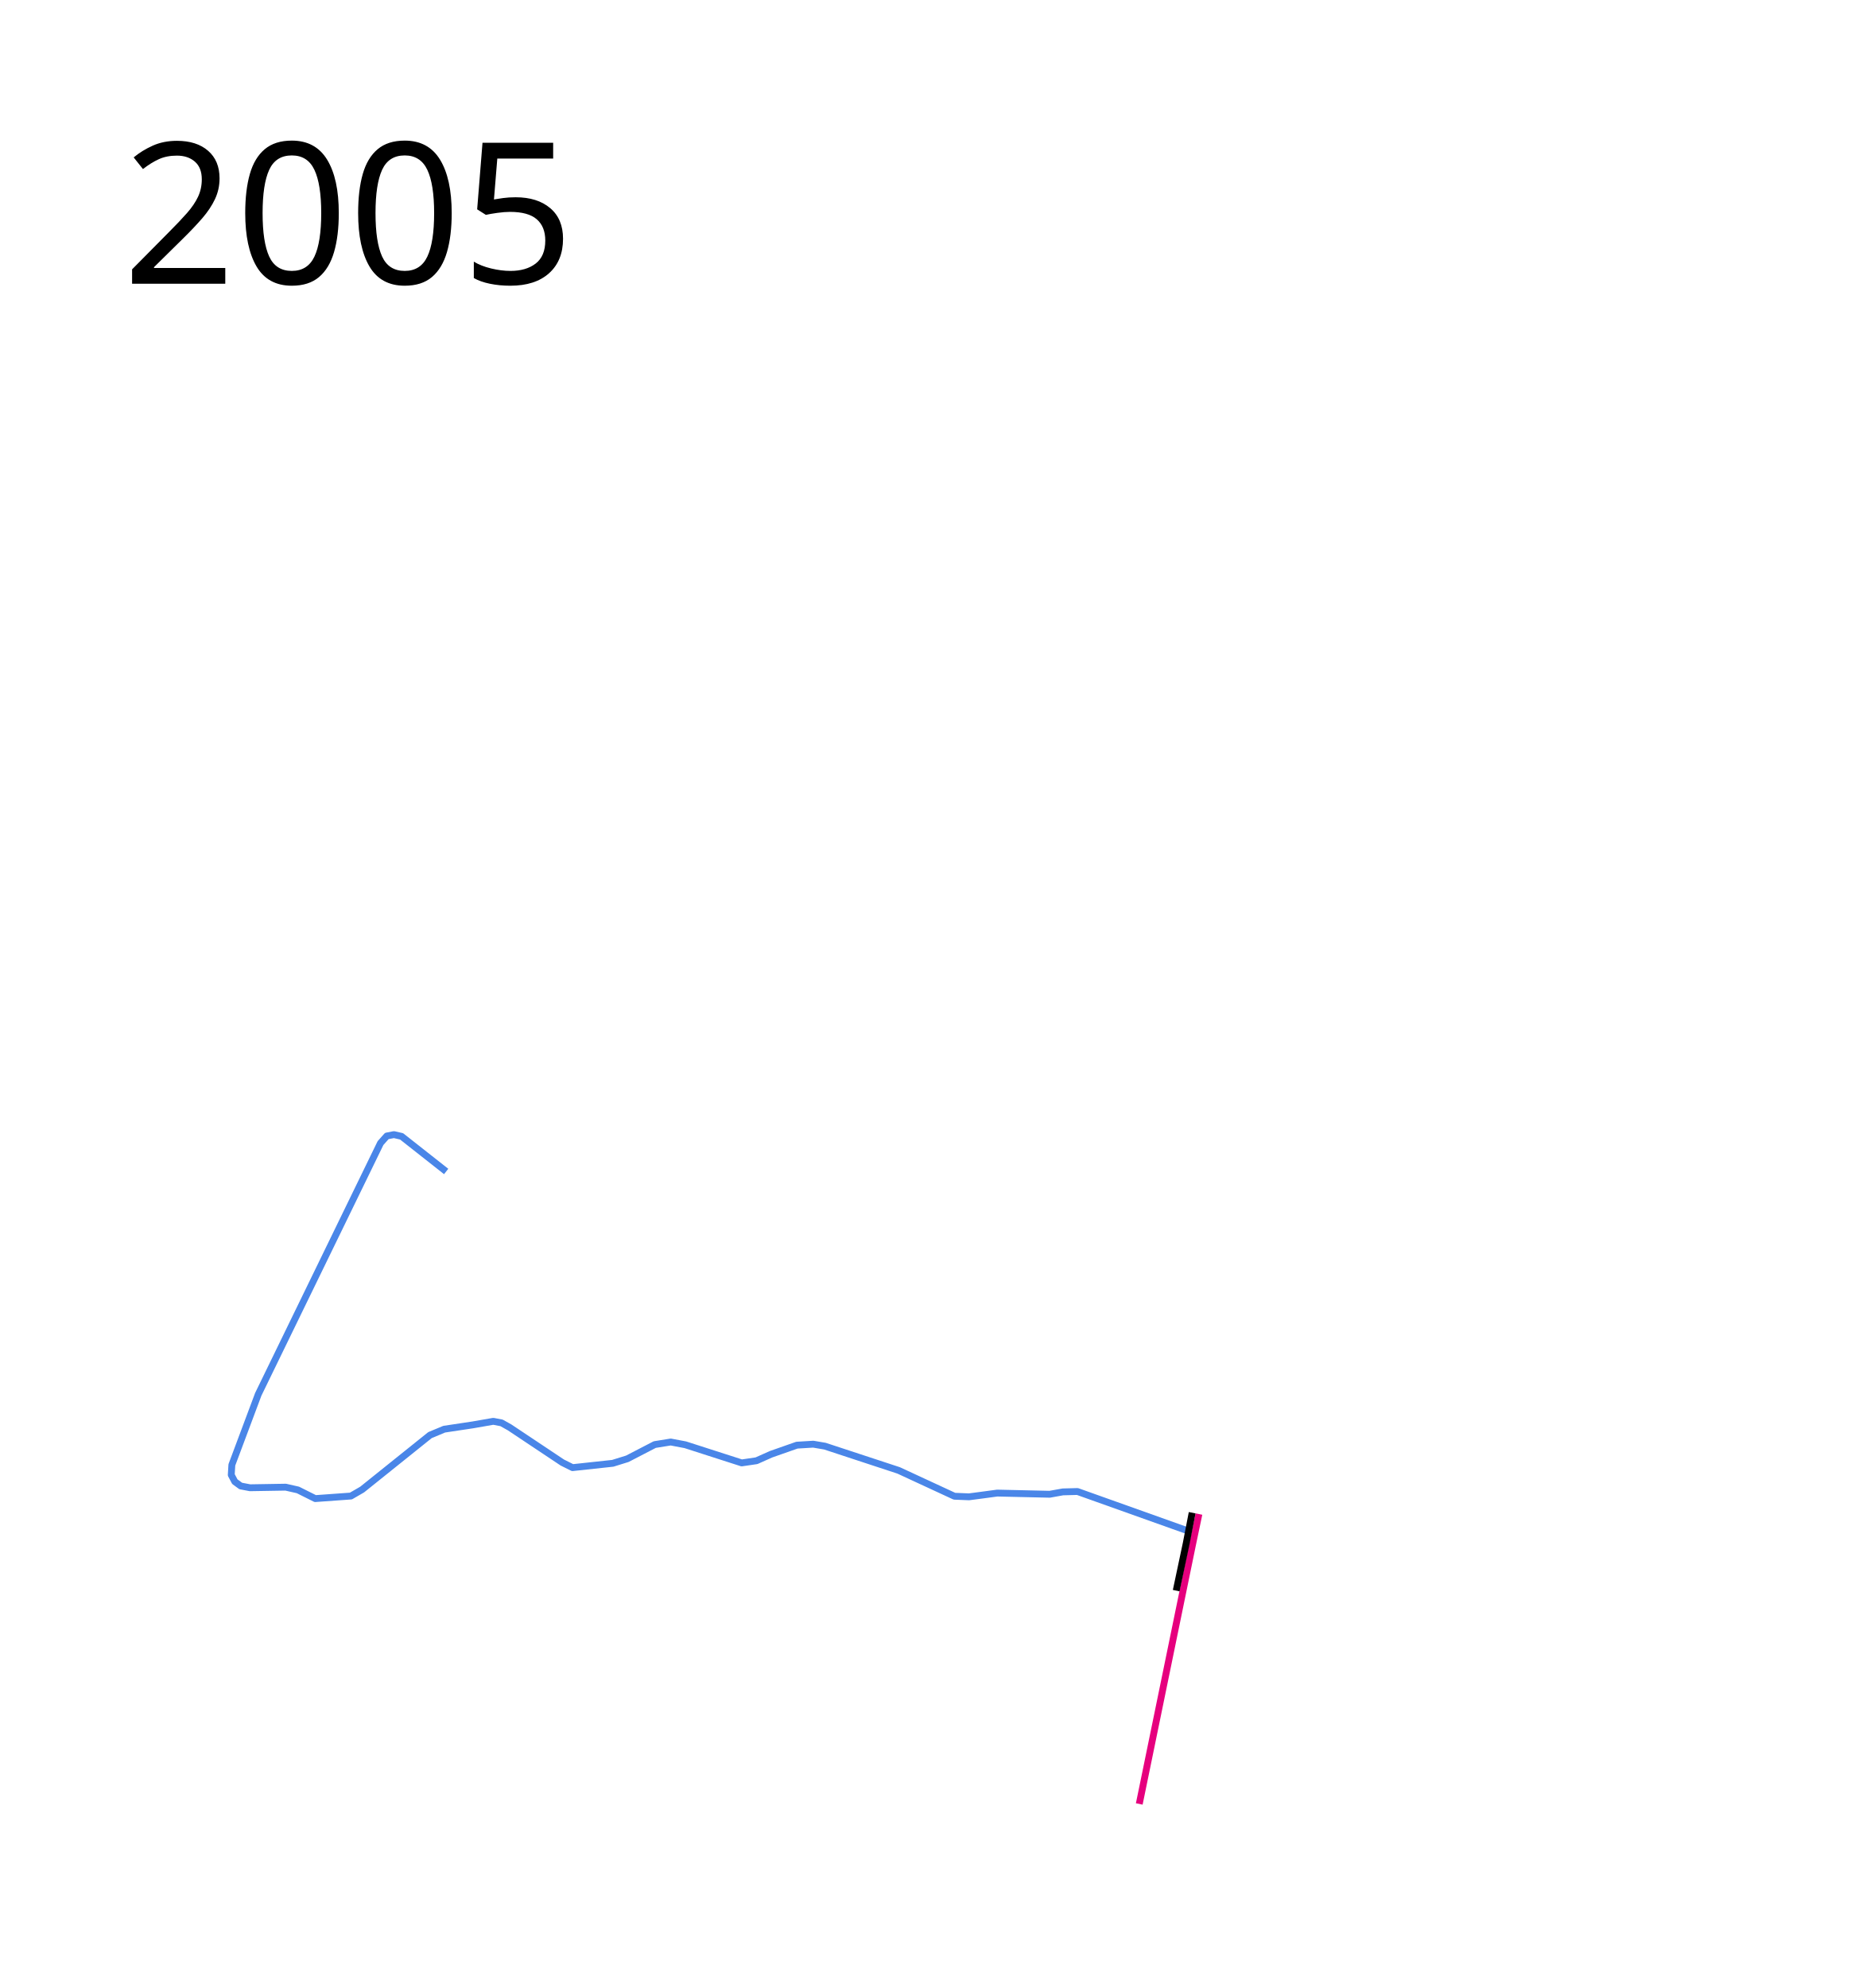
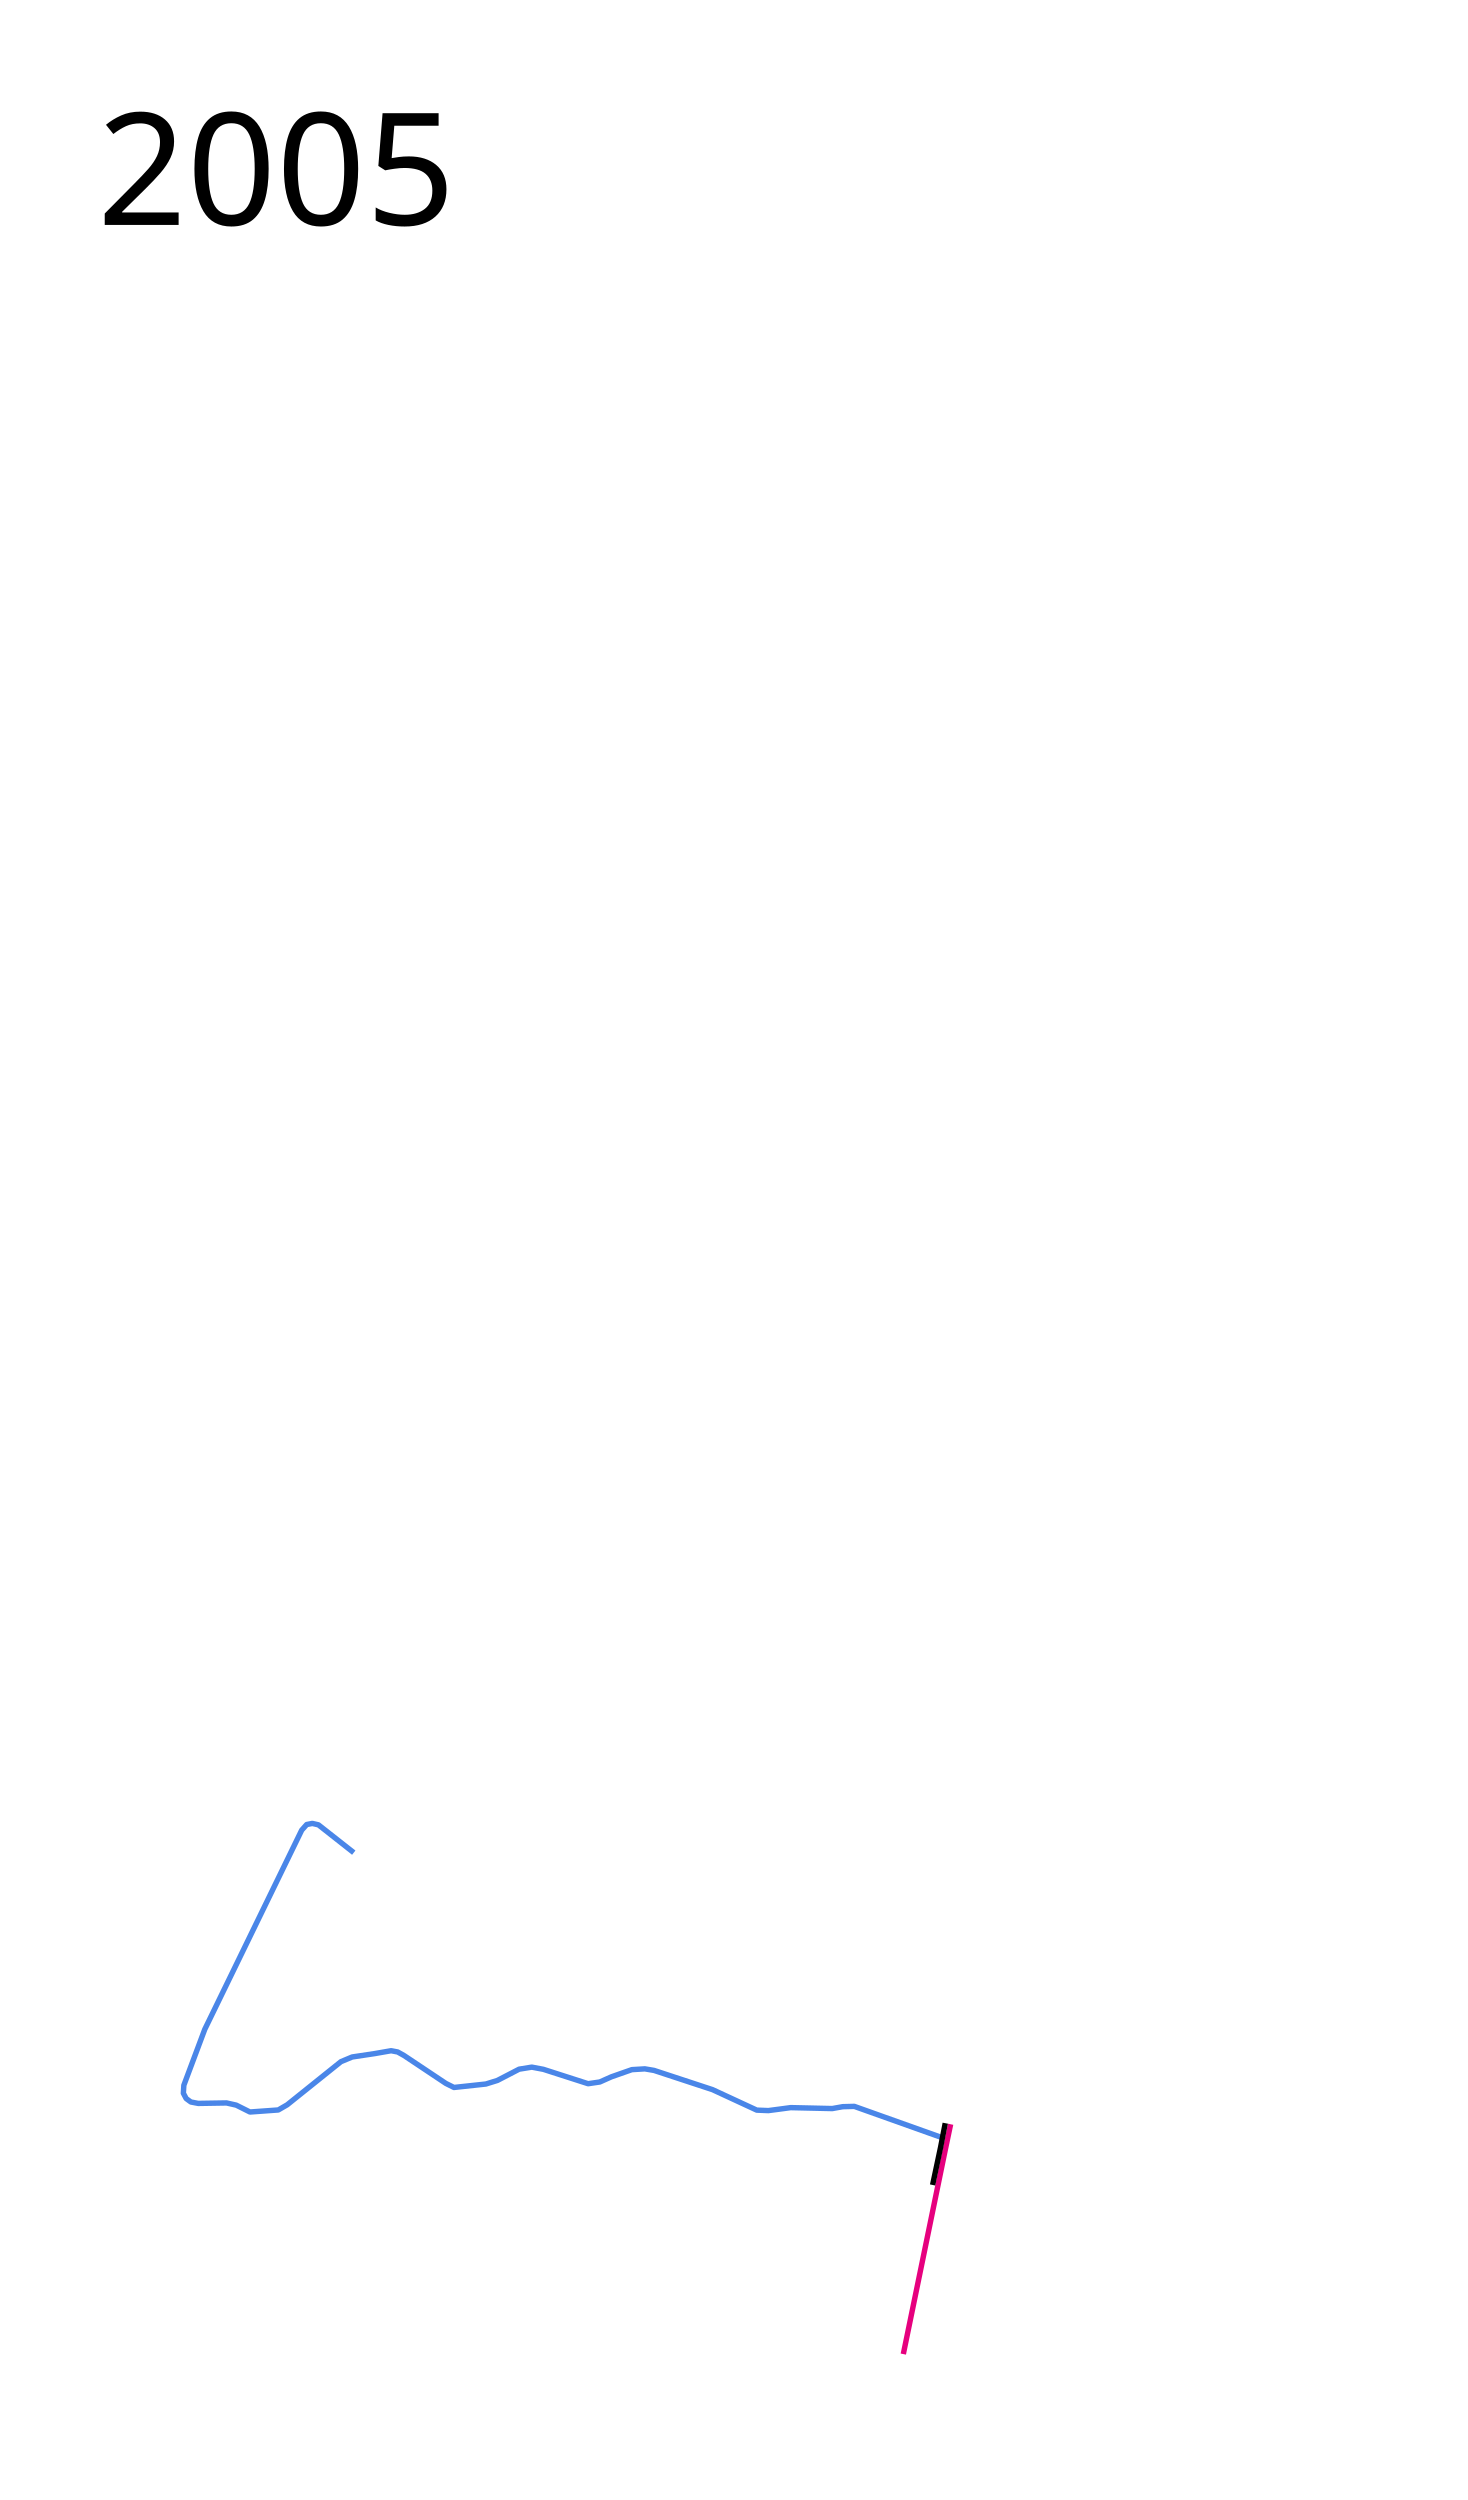
- <svg xmlns="http://www.w3.org/2000/svg" height="1450" width="1350">
+ <svg xmlns="http://www.w3.org/2000/svg" viewBox="0 -850 1350 2300" height="2300" width="1350">
  <path d="M831.05 1315.763l38.848-189.153 4.676-22.297" fill="none" stroke="#e6007e" stroke-width="5" stroke-linejoin="round" />
  <path d="M325.46 854.448l-32.502-25.6-5.609-1.294-5.177 1.007-4.603 5.177-89.167 183.225-19.272 51.487-.431 7.335 2.589 4.89 4.314 3.164 6.76 1.294 26.03-.432 8.917 2.014 12.657 6.328 26.03-1.87 8.198-4.746 49.474-39.694 10.355-4.314 20.997-3.164 14.813-2.589 6.04 1.15 5.897 3.309 38.4 25.6 7.478 3.738 29.34-3.164 10.642-3.307 19.99-10.355 11.65-1.87 10.643 2.014 41.132 13.23 10.786-1.581 10.642-4.746 18.84-6.616 11.938-.719 8.485 1.438 53.788 17.69 40.7 18.84 10.643.431 8.773-1.15 11.793-1.582 38.256.863 9.636-1.726 10.642-.288 82.696 29.483" fill="none" stroke="#4a86e8" stroke-width="5" stroke-linejoin="round" />
-   <text x="89.453" y="206.961" style="line-height:125%;-inkscape-font-specification:Sans" font-weight="400" font-size="144px" font-family="Sans" letter-spacing="0" word-spacing="0">
-     <tspan x="89.453" y="206.961">2005</tspan>
+   <text x="89.453" y="-643.039" style="line-height:125%;-inkscape-font-specification:Sans" font-weight="400" font-size="144px" font-family="Sans" letter-spacing="0" word-spacing="0">
+     <tspan x="89.453" y="-643.039">2005</tspan>
  </text>
  <path d="M869.643 1103.334l-4.295 22.162L858 1160.17" fill="none" stroke="#000" stroke-width="5" stroke-linejoin="round" />
</svg>
